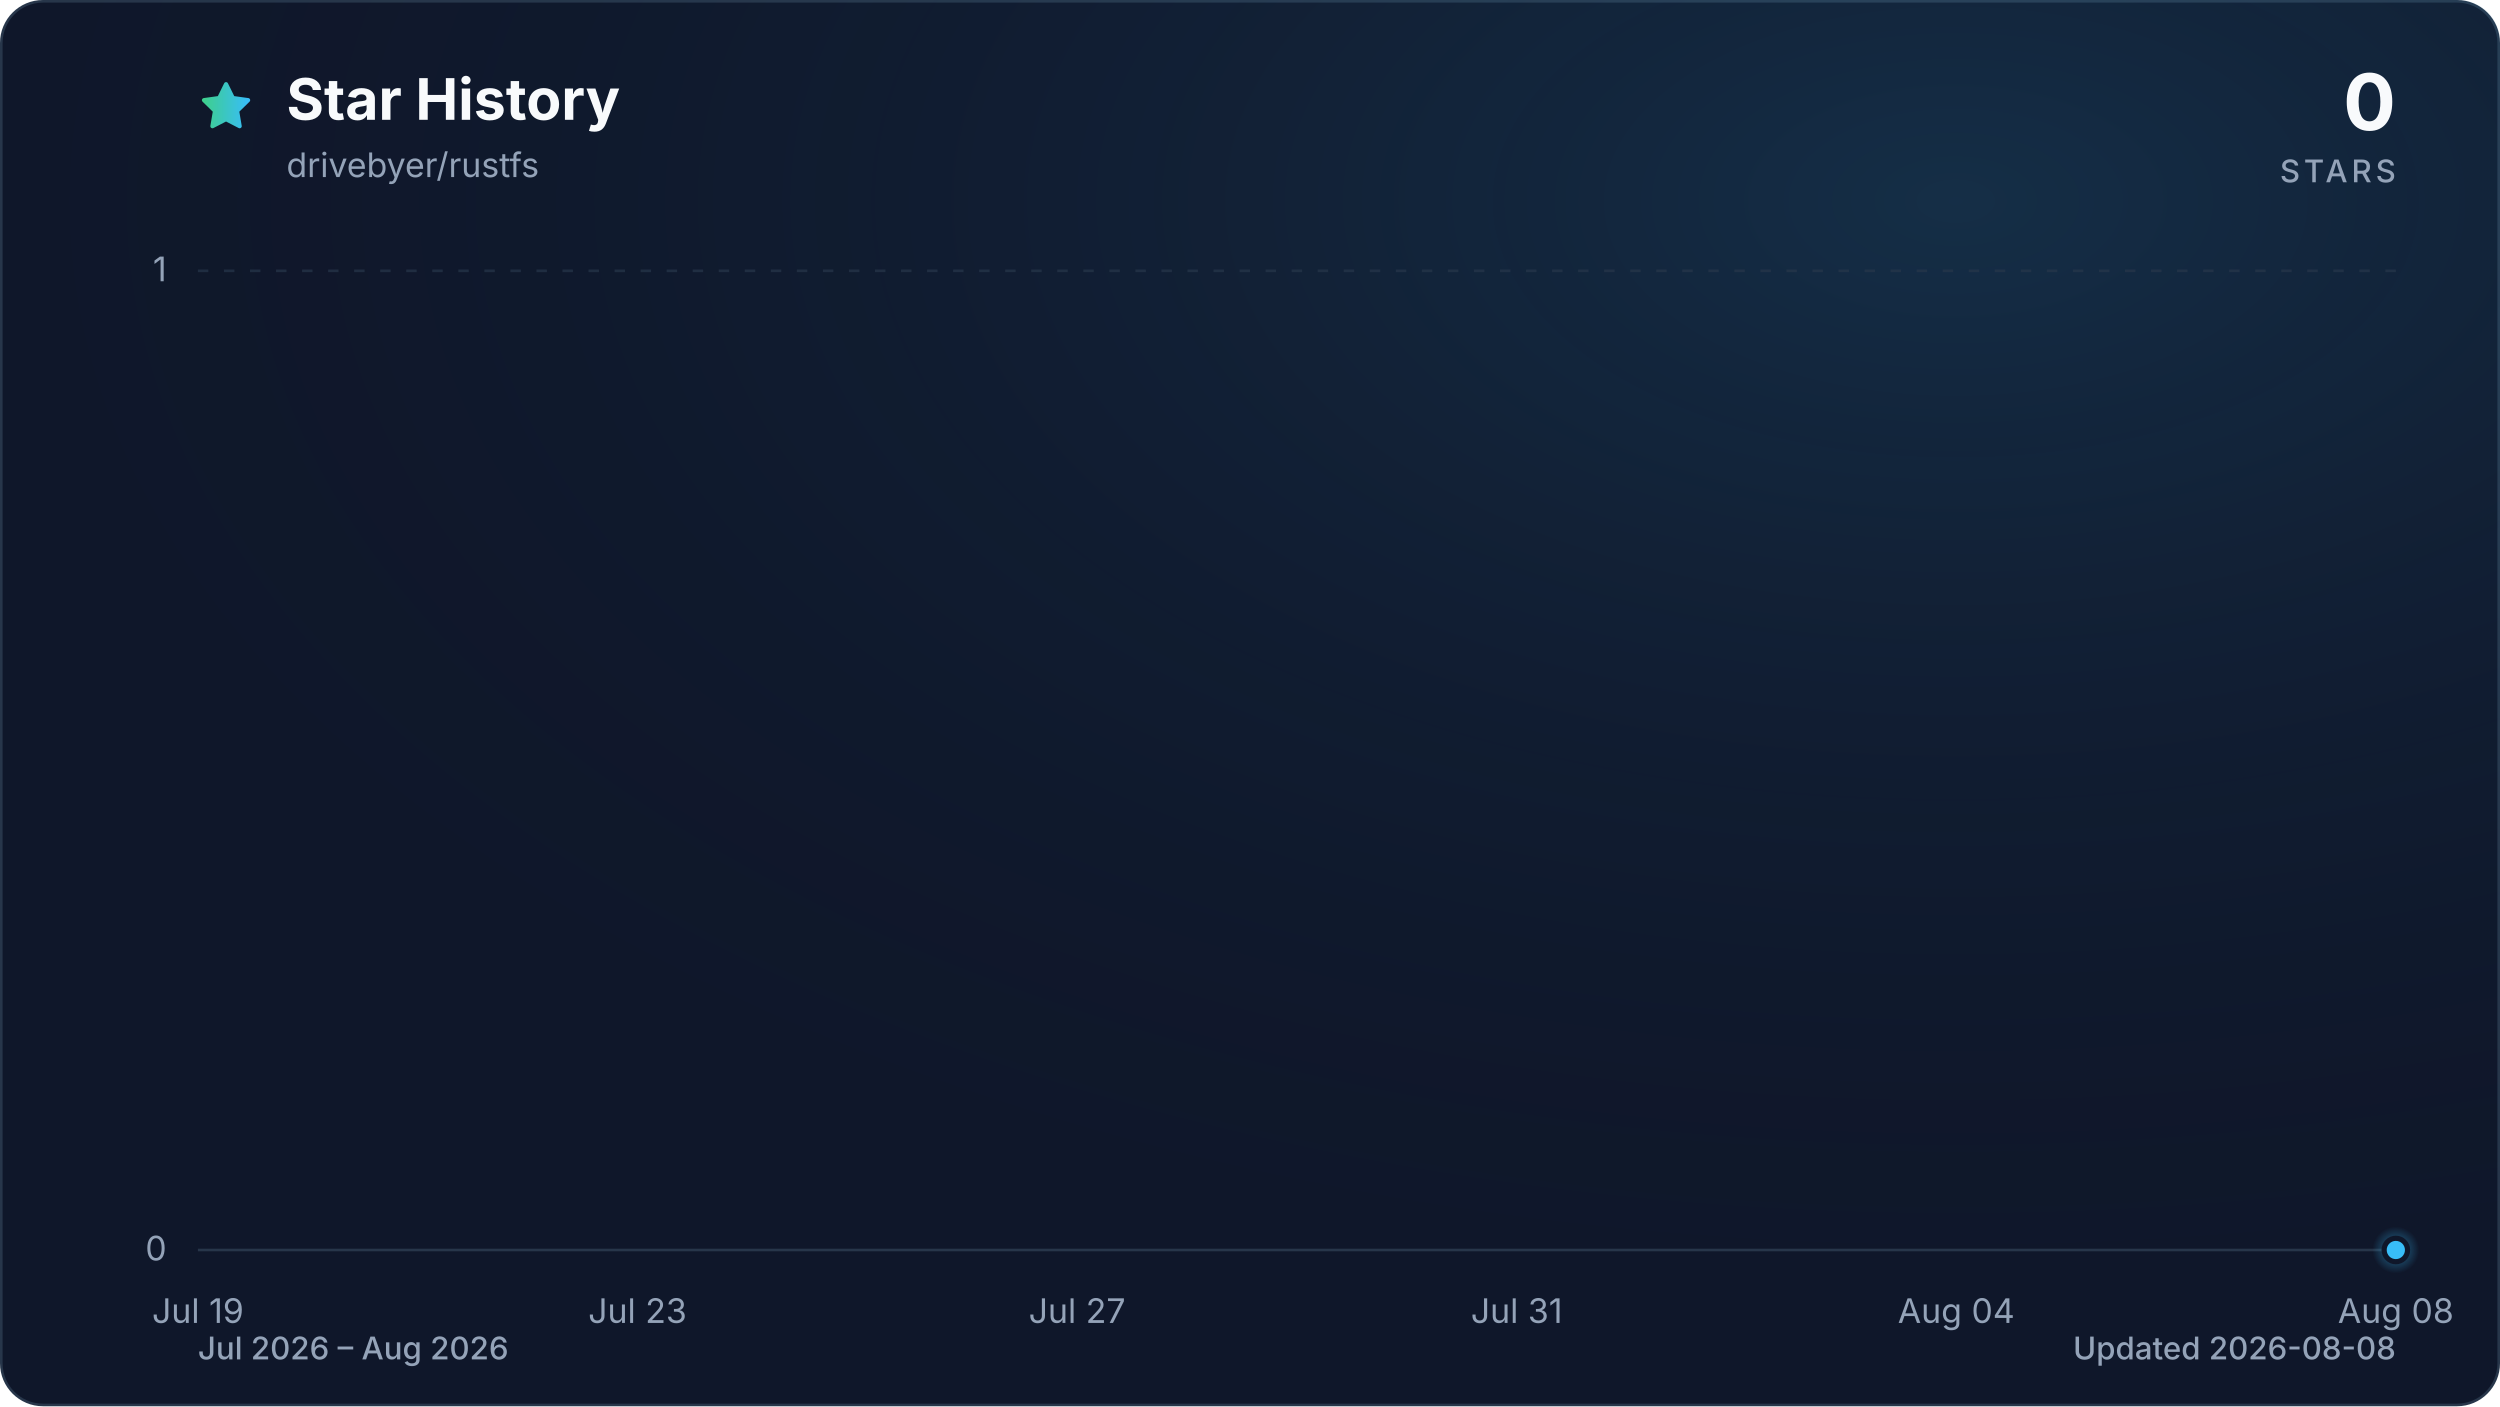
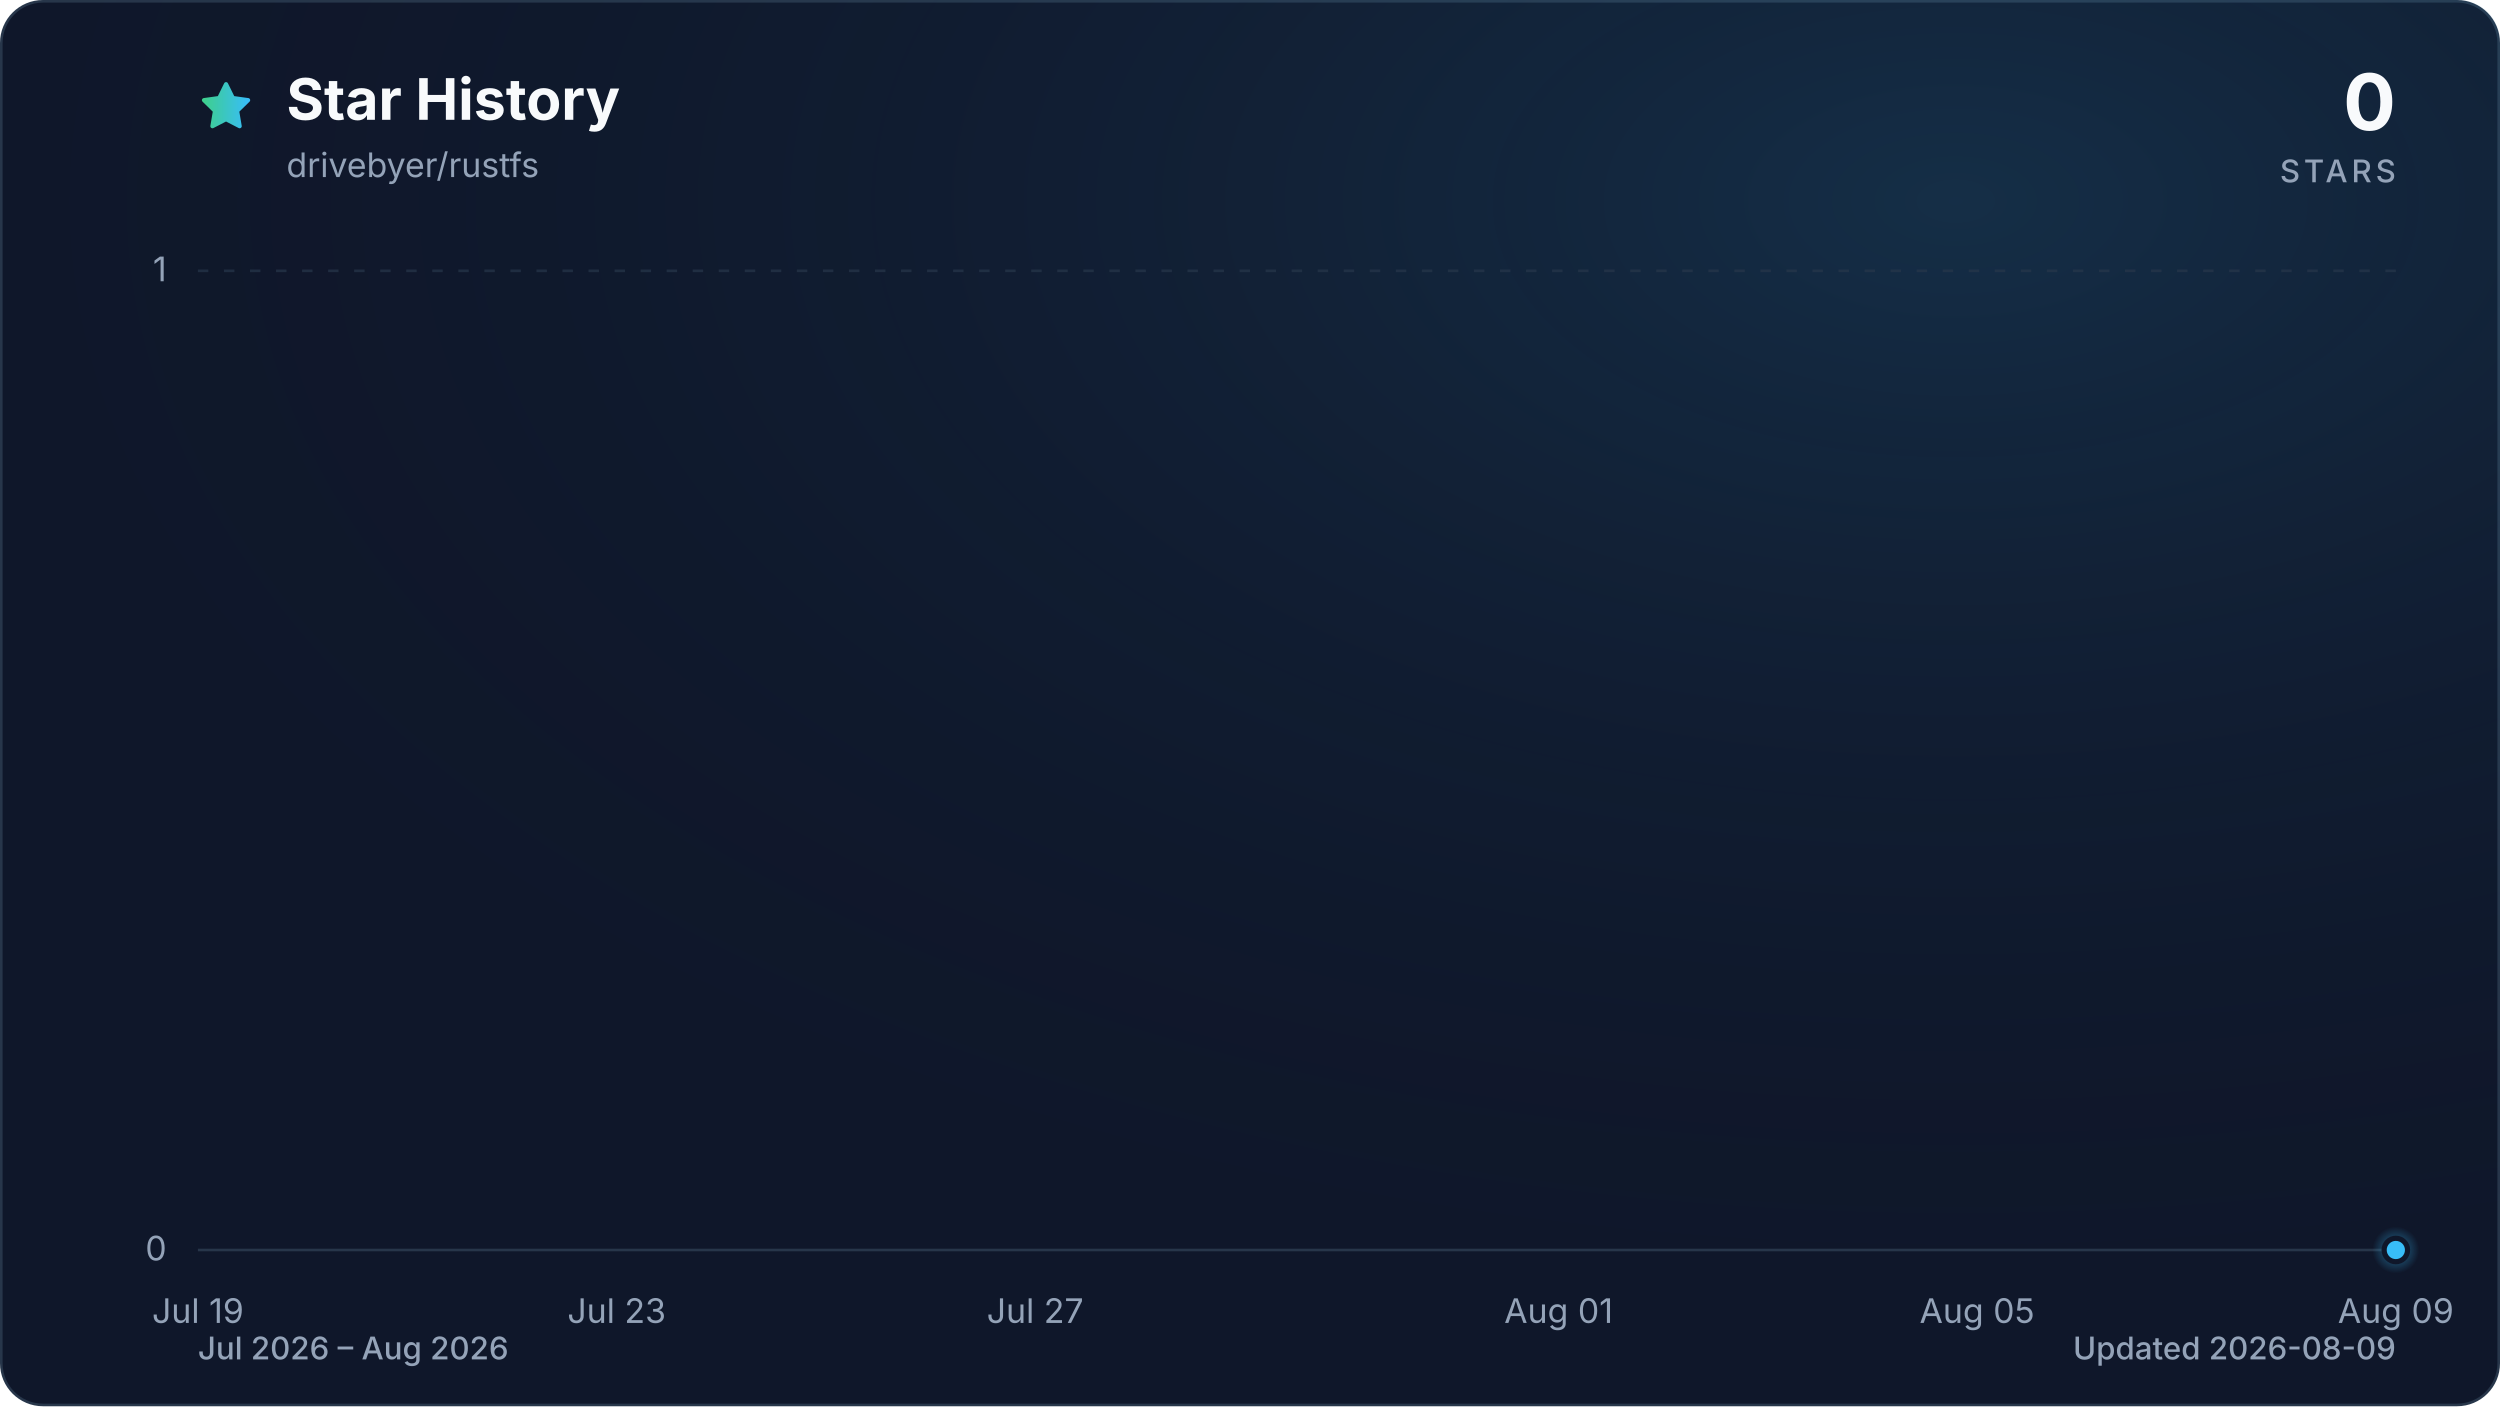
<svg xmlns="http://www.w3.org/2000/svg" viewBox="0 0 960 540" role="img" aria-labelledby="title description" data-style="gradient" data-variant="glow" data-animated="true">
  <defs>
    <linearGradient id="trend" x1="0" y1="0" x2="1" y2="0">
      <stop offset="0%" stop-color="#3ecf8e" />
      <stop offset="100%" stop-color="#38bdf8" />
    </linearGradient>
    <linearGradient id="area" x1="0" y1="0" x2="0" y2="1">
      <stop offset="0%" stop-color="#3ecf8e" stop-opacity="0.30" />
      <stop offset="55%" stop-color="#38bdf8" stop-opacity="0.10" />
      <stop offset="100%" stop-color="#38bdf8" stop-opacity="0.01" />
    </linearGradient>
    <radialGradient id="marker-halo" cx="50%" cy="50%" r="50%">
      <stop offset="0%" stop-color="#38bdf8" stop-opacity="0.55" />
      <stop offset="100%" stop-color="#38bdf8" stop-opacity="0" />
    </radialGradient>
    <radialGradient id="surface-glow" cx="78%" cy="14%" r="80%">
      <stop offset="0%" stop-color="#38bdf8" stop-opacity="0.14" />
      <stop offset="100%" stop-color="#0f172a" stop-opacity="0" />
    </radialGradient>
    <filter id="trend-glow" x="-20%" y="-20%" width="140%" height="140%">
      <feGaussianBlur stdDeviation="7" />
    </filter>
  </defs>
  <style>
.trend-enter{transform-box:fill-box;transform-origin:center;animation:trend-enter 520ms cubic-bezier(0.16,1,0.3,1)}
.marker-enter{transform-box:fill-box;transform-origin:center;animation:marker-enter 320ms cubic-bezier(0.16,1,0.3,1) 200ms both}
.marker-pulse{transform-box:fill-box;transform-origin:center;animation:marker-pulse 2.6s ease-out infinite}
@keyframes trend-enter{from{opacity:.35;transform:translateY(10px)}to{opacity:1;transform:translateY(0)}}
@keyframes marker-enter{from{opacity:0;transform:scale(.4)}to{opacity:1;transform:scale(1)}}
@keyframes marker-pulse{0%{opacity:.5;transform:scale(.7)}70%,100%{opacity:0;transform:scale(2.1)}}
@media (prefers-reduced-motion:reduce){.trend-enter,.marker-enter,.marker-pulse{animation:none!important}}
@media (prefers-reduced-motion:reduce){.marker-pulse{opacity:0}}
</style>
  <rect x="0.5" y="0.5" width="959" height="539" fill="#0f172a" stroke="#27364a" stroke-width="1" rx="16" />
  <rect width="960" height="540" fill="url(#surface-glow)" rx="16" />
  <path d="M12 2.6l2.9 5.9 6.5.9-4.7 4.6 1.1 6.5-5.8-3-5.8 3 1.1-6.5-4.7-4.6 6.5-.9L12 2.6Z" transform="translate(76 30) scale(.9)" fill="url(#trend)" stroke="url(#trend)" stroke-width="1.8" stroke-linejoin="round" aria-hidden="true" />
  <text x="110" y="46" fill="#f8fafc" font-family="ui-sans-serif, system-ui, -apple-system, BlinkMacSystemFont, 'Segoe UI', sans-serif" font-size="22" font-weight="700">Star History</text>
  <text x="110" y="68" fill="#94a3b8" font-family="ui-sans-serif, system-ui, -apple-system, BlinkMacSystemFont, 'Segoe UI', sans-serif" font-size="13">drivebyer/rustfs</text>
  <text x="920" y="50" fill="#f8fafc" font-family="ui-sans-serif, system-ui, -apple-system, BlinkMacSystemFont, 'Segoe UI', sans-serif" font-size="30" font-weight="700" text-anchor="end">0</text>
  <text x="920" y="70" fill="#94a3b8" font-family="ui-sans-serif, system-ui, -apple-system, BlinkMacSystemFont, 'Segoe UI', sans-serif" font-size="12" font-weight="500" letter-spacing="1.5" text-anchor="end">STARS</text>
  <line x1="76" y1="480.0" x2="920" y2="480.0" stroke="#27364a" stroke-width="1" stroke-dasharray="0" opacity="1" />
  <text x="64" y="484.0" fill="#94a3b8" font-family="ui-sans-serif, system-ui, -apple-system, BlinkMacSystemFont, 'Segoe UI', sans-serif" font-size="13" text-anchor="end">0</text>
  <line x1="76" y1="104.0" x2="920" y2="104.0" stroke="#27364a" stroke-width="1" stroke-dasharray="4 6" opacity="0.7" />
  <text x="64" y="108.0" fill="#94a3b8" font-family="ui-sans-serif, system-ui, -apple-system, BlinkMacSystemFont, 'Segoe UI', sans-serif" font-size="13" text-anchor="end">1</text>
  <text x="76.0" y="508" fill="#94a3b8" font-family="ui-sans-serif, system-ui, -apple-system, BlinkMacSystemFont, 'Segoe UI', sans-serif" font-size="13" text-anchor="middle">Jul 19</text>
-   <text x="244.8" y="508" fill="#94a3b8" font-family="ui-sans-serif, system-ui, -apple-system, BlinkMacSystemFont, 'Segoe UI', sans-serif" font-size="13" text-anchor="middle">Jul 23</text>
-   <text x="413.6" y="508" fill="#94a3b8" font-family="ui-sans-serif, system-ui, -apple-system, BlinkMacSystemFont, 'Segoe UI', sans-serif" font-size="13" text-anchor="middle">Jul 27</text>
-   <text x="582.4" y="508" fill="#94a3b8" font-family="ui-sans-serif, system-ui, -apple-system, BlinkMacSystemFont, 'Segoe UI', sans-serif" font-size="13" text-anchor="middle">Jul 31</text>
-   <text x="751.2" y="508" fill="#94a3b8" font-family="ui-sans-serif, system-ui, -apple-system, BlinkMacSystemFont, 'Segoe UI', sans-serif" font-size="13" text-anchor="middle">Aug 04</text>
-   <text x="920.0" y="508" fill="#94a3b8" font-family="ui-sans-serif, system-ui, -apple-system, BlinkMacSystemFont, 'Segoe UI', sans-serif" font-size="13" text-anchor="middle">Aug 08</text>
+   <text x="236.8" y="508" fill="#94a3b8" font-family="ui-sans-serif, system-ui, -apple-system, BlinkMacSystemFont, 'Segoe UI', sans-serif" font-size="13" text-anchor="middle">Jul 23</text>
+   <text x="397.5" y="508" fill="#94a3b8" font-family="ui-sans-serif, system-ui, -apple-system, BlinkMacSystemFont, 'Segoe UI', sans-serif" font-size="13" text-anchor="middle">Jul 27</text>
+   <text x="598.5" y="508" fill="#94a3b8" font-family="ui-sans-serif, system-ui, -apple-system, BlinkMacSystemFont, 'Segoe UI', sans-serif" font-size="13" text-anchor="middle">Aug 01</text>
+   <text x="759.2" y="508" fill="#94a3b8" font-family="ui-sans-serif, system-ui, -apple-system, BlinkMacSystemFont, 'Segoe UI', sans-serif" font-size="13" text-anchor="middle">Aug 05</text>
+   <text x="920.0" y="508" fill="#94a3b8" font-family="ui-sans-serif, system-ui, -apple-system, BlinkMacSystemFont, 'Segoe UI', sans-serif" font-size="13" text-anchor="middle">Aug 09</text>
  <g class="trend-enter">
-     <path d="M 76.0 480.0 C 90.1 480.0, 104.1 480.0, 118.2 480.0 C 132.3 480.0, 146.3 480.0, 160.4 480.0 C 174.5 480.0, 188.5 480.0, 202.6 480.0 C 216.7 480.0, 230.7 480.0, 244.8 480.0 C 258.9 480.0, 272.9 480.0, 287.0 480.0 C 301.1 480.0, 315.1 480.0, 329.2 480.0 C 343.3 480.0, 357.3 480.0, 371.4 480.0 C 385.5 480.0, 399.5 480.0, 413.6 480.0 C 427.7 480.0, 441.7 480.0, 455.8 480.0 C 469.9 480.0, 483.9 480.0, 498.0 480.0 C 512.1 480.0, 526.1 480.0, 540.2 480.0 C 554.3 480.0, 568.3 480.0, 582.4 480.0 C 596.5 480.0, 610.5 480.0, 624.6 480.0 C 638.7 480.0, 652.7 480.0, 666.8 480.0 C 680.9 480.0, 694.9 480.0, 709.0 480.0 C 723.1 480.0, 737.1 480.0, 751.2 480.0 C 765.3 480.0, 779.3 480.0, 793.4 480.0 C 807.5 480.0, 821.5 480.0, 835.6 480.0 C 849.7 480.0, 863.7 480.0, 877.8 480.0 C 891.9 480.0, 905.9 480.0, 920.0 480.0 L 920.0 480.0 L 76.0 480.0 Z" fill="url(#area)" />
-     <path d="M 76.0 480.0 C 90.1 480.0, 104.1 480.0, 118.2 480.0 C 132.3 480.0, 146.3 480.0, 160.4 480.0 C 174.5 480.0, 188.5 480.0, 202.6 480.0 C 216.7 480.0, 230.7 480.0, 244.8 480.0 C 258.9 480.0, 272.9 480.0, 287.0 480.0 C 301.1 480.0, 315.1 480.0, 329.2 480.0 C 343.3 480.0, 357.3 480.0, 371.4 480.0 C 385.5 480.0, 399.5 480.0, 413.6 480.0 C 427.7 480.0, 441.7 480.0, 455.8 480.0 C 469.9 480.0, 483.9 480.0, 498.0 480.0 C 512.1 480.0, 526.1 480.0, 540.2 480.0 C 554.3 480.0, 568.3 480.0, 582.4 480.0 C 596.5 480.0, 610.5 480.0, 624.6 480.0 C 638.7 480.0, 652.7 480.0, 666.8 480.0 C 680.9 480.0, 694.9 480.0, 709.0 480.0 C 723.1 480.0, 737.1 480.0, 751.2 480.0 C 765.3 480.0, 779.3 480.0, 793.4 480.0 C 807.5 480.0, 821.5 480.0, 835.6 480.0 C 849.7 480.0, 863.7 480.0, 877.8 480.0 C 891.9 480.0, 905.9 480.0, 920.0 480.0" fill="none" stroke="url(#trend)" stroke-width="12" stroke-linecap="round" stroke-linejoin="round" opacity="0.16" filter="url(#trend-glow)" />
-     <path d="M 76.0 480.0 C 90.1 480.0, 104.1 480.0, 118.2 480.0 C 132.3 480.0, 146.3 480.0, 160.4 480.0 C 174.5 480.0, 188.5 480.0, 202.6 480.0 C 216.7 480.0, 230.7 480.0, 244.8 480.0 C 258.9 480.0, 272.9 480.0, 287.0 480.0 C 301.1 480.0, 315.1 480.0, 329.2 480.0 C 343.3 480.0, 357.3 480.0, 371.4 480.0 C 385.5 480.0, 399.5 480.0, 413.6 480.0 C 427.7 480.0, 441.7 480.0, 455.8 480.0 C 469.9 480.0, 483.9 480.0, 498.0 480.0 C 512.1 480.0, 526.1 480.0, 540.2 480.0 C 554.3 480.0, 568.3 480.0, 582.4 480.0 C 596.5 480.0, 610.5 480.0, 624.6 480.0 C 638.7 480.0, 652.7 480.0, 666.8 480.0 C 680.9 480.0, 694.9 480.0, 709.0 480.0 C 723.1 480.0, 737.1 480.0, 751.2 480.0 C 765.3 480.0, 779.3 480.0, 793.4 480.0 C 807.5 480.0, 821.5 480.0, 835.6 480.0 C 849.7 480.0, 863.7 480.0, 877.8 480.0 C 891.9 480.0, 905.9 480.0, 920.0 480.0" fill="none" stroke="url(#trend)" stroke-width="3" stroke-linecap="round" stroke-linejoin="round" />
+     <path d="M 76.0 480.0 C 89.4 480.0, 102.8 480.0, 116.2 480.0 C 129.6 480.0, 143.0 480.0, 156.4 480.0 C 169.8 480.0, 183.2 480.0, 196.6 480.0 C 210.0 480.0, 223.4 480.0, 236.8 480.0 C 250.2 480.0, 263.6 480.0, 277.0 480.0 C 290.3 480.0, 303.7 480.0, 317.1 480.0 C 330.5 480.0, 343.9 480.0, 357.3 480.0 C 370.7 480.0, 384.1 480.0, 397.5 480.0 C 410.9 480.0, 424.3 480.0, 437.7 480.0 C 451.1 480.0, 464.5 480.0, 477.9 480.0 C 491.3 480.0, 504.7 480.0, 518.1 480.0 C 531.5 480.0, 544.9 480.0, 558.3 480.0 C 571.7 480.0, 585.1 480.0, 598.5 480.0 C 611.9 480.0, 625.3 480.0, 638.7 480.0 C 652.1 480.0, 665.5 480.0, 678.9 480.0 C 692.3 480.0, 705.7 480.0, 719.0 480.0 C 732.4 480.0, 745.8 480.0, 759.2 480.0 C 772.6 480.0, 786.0 480.0, 799.4 480.0 C 812.8 480.0, 826.2 480.0, 839.6 480.0 C 853.0 480.0, 866.4 480.0, 879.8 480.0 C 893.2 480.0, 906.6 480.0, 920.0 480.0 L 920.0 480.0 L 76.0 480.0 Z" fill="url(#area)" />
+     <path d="M 76.0 480.0 C 89.4 480.0, 102.8 480.0, 116.2 480.0 C 129.6 480.0, 143.0 480.0, 156.4 480.0 C 169.8 480.0, 183.2 480.0, 196.6 480.0 C 210.0 480.0, 223.4 480.0, 236.8 480.0 C 250.2 480.0, 263.6 480.0, 277.0 480.0 C 290.3 480.0, 303.7 480.0, 317.1 480.0 C 330.5 480.0, 343.9 480.0, 357.3 480.0 C 370.7 480.0, 384.1 480.0, 397.5 480.0 C 410.9 480.0, 424.3 480.0, 437.7 480.0 C 451.1 480.0, 464.5 480.0, 477.9 480.0 C 491.3 480.0, 504.7 480.0, 518.1 480.0 C 531.5 480.0, 544.9 480.0, 558.3 480.0 C 571.7 480.0, 585.1 480.0, 598.5 480.0 C 611.9 480.0, 625.3 480.0, 638.7 480.0 C 652.1 480.0, 665.5 480.0, 678.9 480.0 C 692.3 480.0, 705.7 480.0, 719.0 480.0 C 732.4 480.0, 745.8 480.0, 759.2 480.0 C 772.6 480.0, 786.0 480.0, 799.4 480.0 C 812.8 480.0, 826.2 480.0, 839.6 480.0 C 853.0 480.0, 866.4 480.0, 879.8 480.0 C 893.2 480.0, 906.6 480.0, 920.0 480.0" fill="none" stroke="url(#trend)" stroke-width="12" stroke-linecap="round" stroke-linejoin="round" opacity="0.16" filter="url(#trend-glow)" />
+     <path d="M 76.0 480.0 C 89.4 480.0, 102.8 480.0, 116.2 480.0 C 129.6 480.0, 143.0 480.0, 156.4 480.0 C 169.8 480.0, 183.2 480.0, 196.6 480.0 C 210.0 480.0, 223.4 480.0, 236.8 480.0 C 250.2 480.0, 263.6 480.0, 277.0 480.0 C 290.3 480.0, 303.7 480.0, 317.1 480.0 C 330.5 480.0, 343.9 480.0, 357.3 480.0 C 370.7 480.0, 384.1 480.0, 397.5 480.0 C 410.9 480.0, 424.3 480.0, 437.7 480.0 C 451.1 480.0, 464.5 480.0, 477.9 480.0 C 491.3 480.0, 504.7 480.0, 518.1 480.0 C 531.5 480.0, 544.9 480.0, 558.3 480.0 C 571.7 480.0, 585.1 480.0, 598.5 480.0 C 611.9 480.0, 625.3 480.0, 638.7 480.0 C 652.1 480.0, 665.5 480.0, 678.9 480.0 C 692.3 480.0, 705.7 480.0, 719.0 480.0 C 732.4 480.0, 745.8 480.0, 759.2 480.0 C 772.6 480.0, 786.0 480.0, 799.4 480.0 C 812.8 480.0, 826.2 480.0, 839.6 480.0 C 853.0 480.0, 866.4 480.0, 879.8 480.0 C 893.2 480.0, 906.6 480.0, 920.0 480.0" fill="none" stroke="url(#trend)" stroke-width="3" stroke-linecap="round" stroke-linejoin="round" />
  </g>
  <g class="marker-enter">
    <circle class="marker-pulse" cx="920.0" cy="480.0" r="9" fill="url(#marker-halo)" />
    <circle cx="920.0" cy="480.0" r="4.5" fill="#38bdf8" stroke="#0f172a" stroke-width="2" />
  </g>
  <text x="76" y="522" fill="#94a3b8" font-family="ui-sans-serif, system-ui, -apple-system, BlinkMacSystemFont, 'Segoe UI', sans-serif" font-size="12" font-weight="500">Jul 2026 – Aug 2026</text>
-   <text x="920" y="522" fill="#94a3b8" font-family="ui-sans-serif, system-ui, -apple-system, BlinkMacSystemFont, 'Segoe UI', sans-serif" font-size="12" font-weight="500" text-anchor="end">Updated 2026-08-08</text>
+   <text x="920" y="522" fill="#94a3b8" font-family="ui-sans-serif, system-ui, -apple-system, BlinkMacSystemFont, 'Segoe UI', sans-serif" font-size="12" font-weight="500" text-anchor="end">Updated 2026-08-09</text>
</svg>
